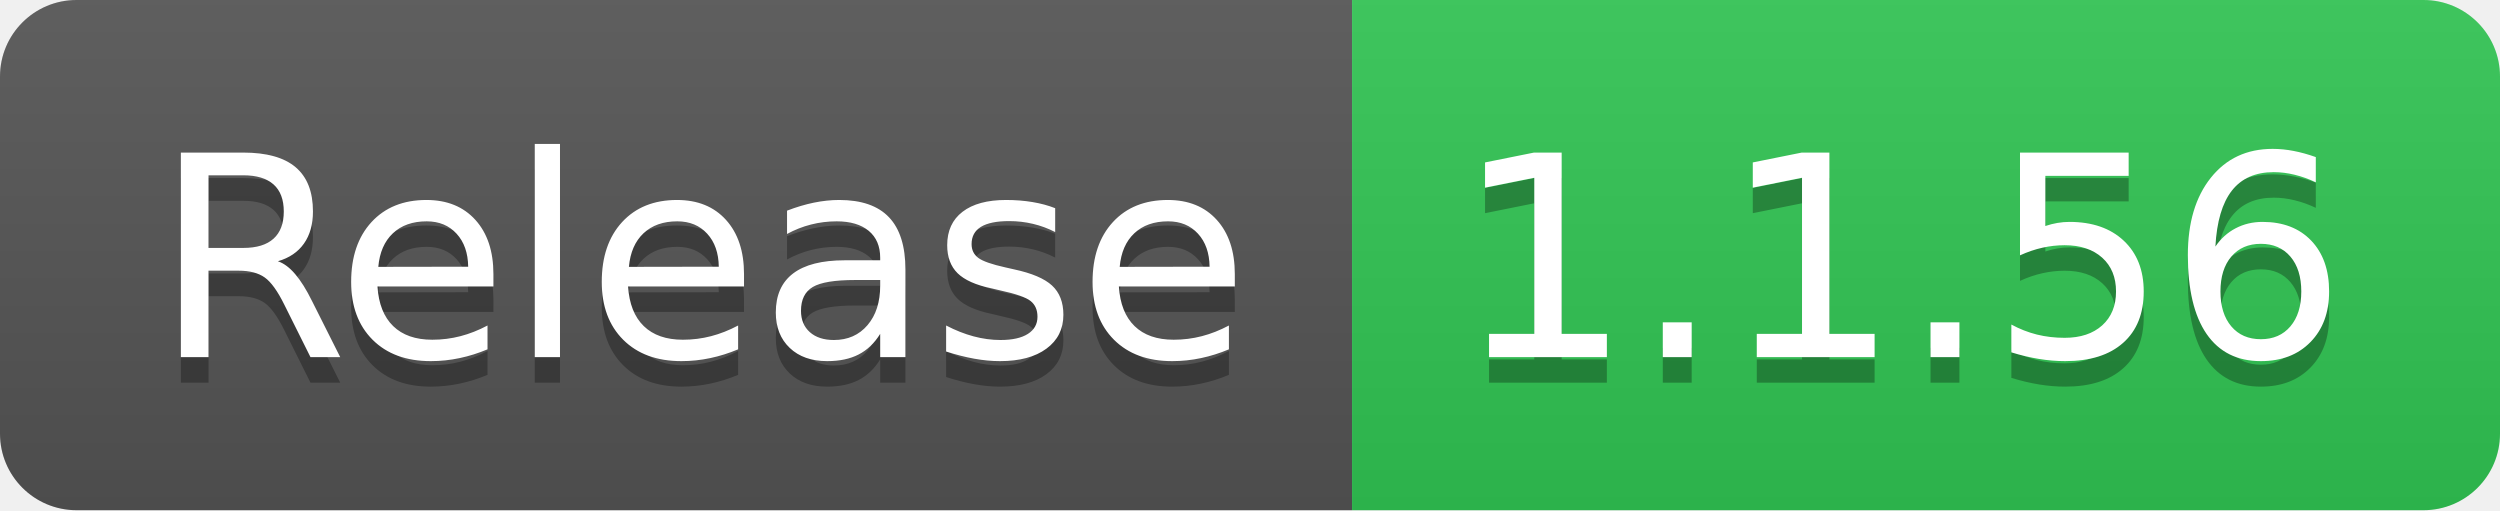
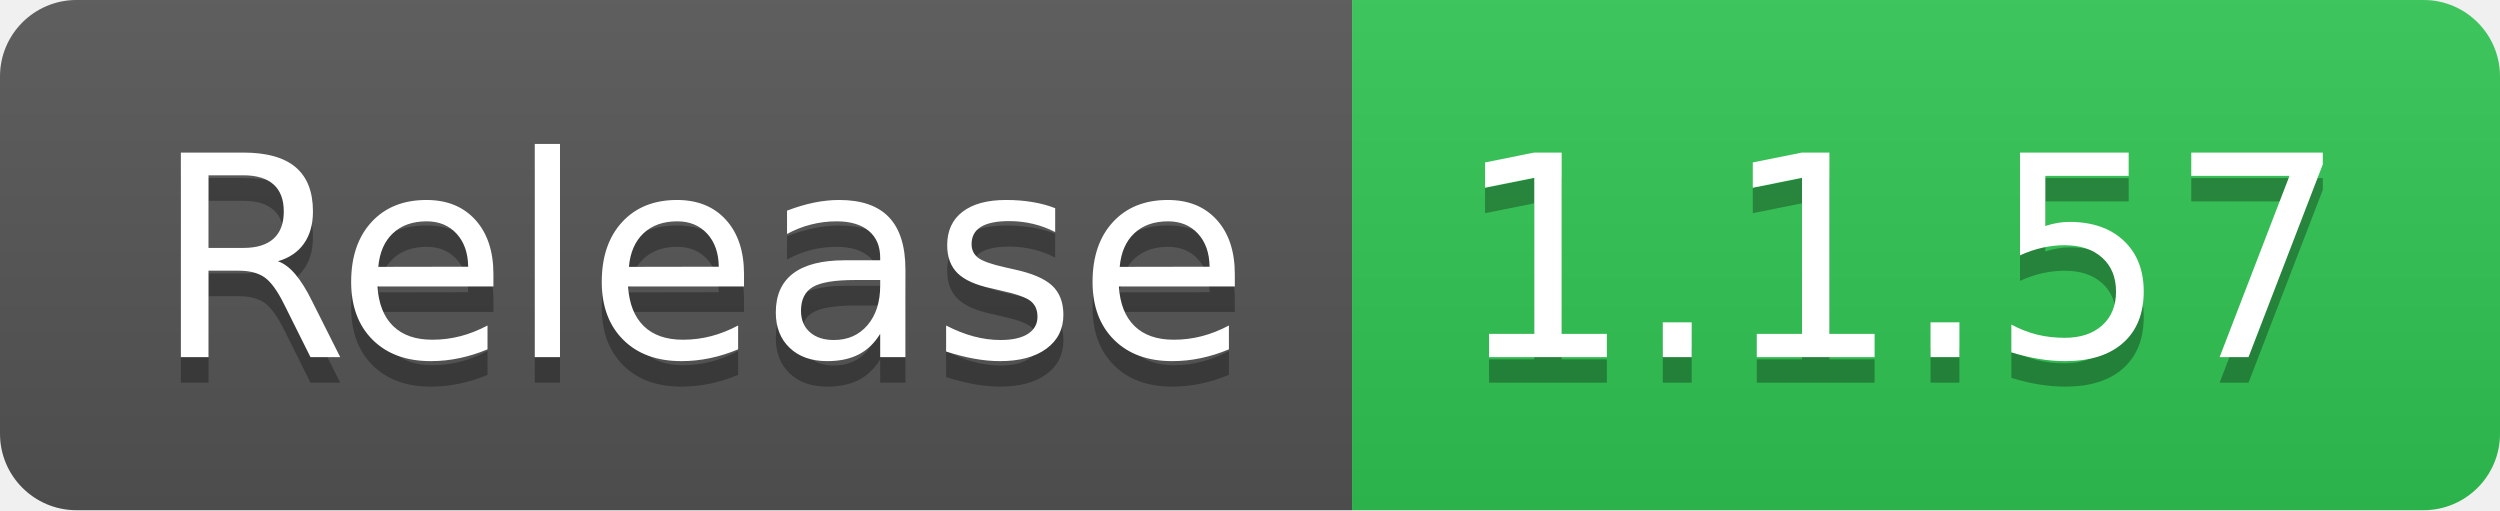
- <svg xmlns="http://www.w3.org/2000/svg" width="98" height="20" role="img" aria-label="Release: 1.1.56">
+ <svg xmlns="http://www.w3.org/2000/svg" width="98" height="20" role="img" aria-label="Release: 1.1.57">
  <linearGradient id="s" x2="0" y2="100%">
    <stop offset="0" stop-color="#bbb" stop-opacity=".1" />
    <stop offset="1" stop-opacity=".1" />
  </linearGradient>
  <clipPath id="r">
    <rect width="98" height="20" rx="3" fill="#fff" />
  </clipPath>
  <g clip-path="url(#r)">
    <rect width="53" height="20" fill="#555" />
    <rect x="53" width="45" height="20" fill="#31c653" />
    <rect width="98" height="20" fill="url(#s)" />
  </g>
  <g fill="#fff" text-anchor="middle" font-family="Verdana,Geneva,DejaVu Sans,sans-serif" text-rendering="geometricPrecision" font-size="110">
    <text aria-hidden="true" x="275" y="150" fill="#010101" fill-opacity=".3" transform="scale(.1)" textLength="430">Release</text>
    <text x="275" y="140" transform="scale(.1)" fill="#fff" textLength="430">Release</text>
-     <text aria-hidden="true" x="745" y="150" fill="#010101" fill-opacity=".3" transform="scale(.1)" textLength="350">1.1.56</text>
-     <text x="745" y="140" transform="scale(.1)" fill="#fff" textLength="350">1.1.56</text>
+     <text aria-hidden="true" x="745" y="150" fill="#010101" fill-opacity=".3" transform="scale(.1)" textLength="350">1.1.57</text>
+     <text x="745" y="140" transform="scale(.1)" fill="#fff" textLength="350">1.1.57</text>
  </g>
</svg>
